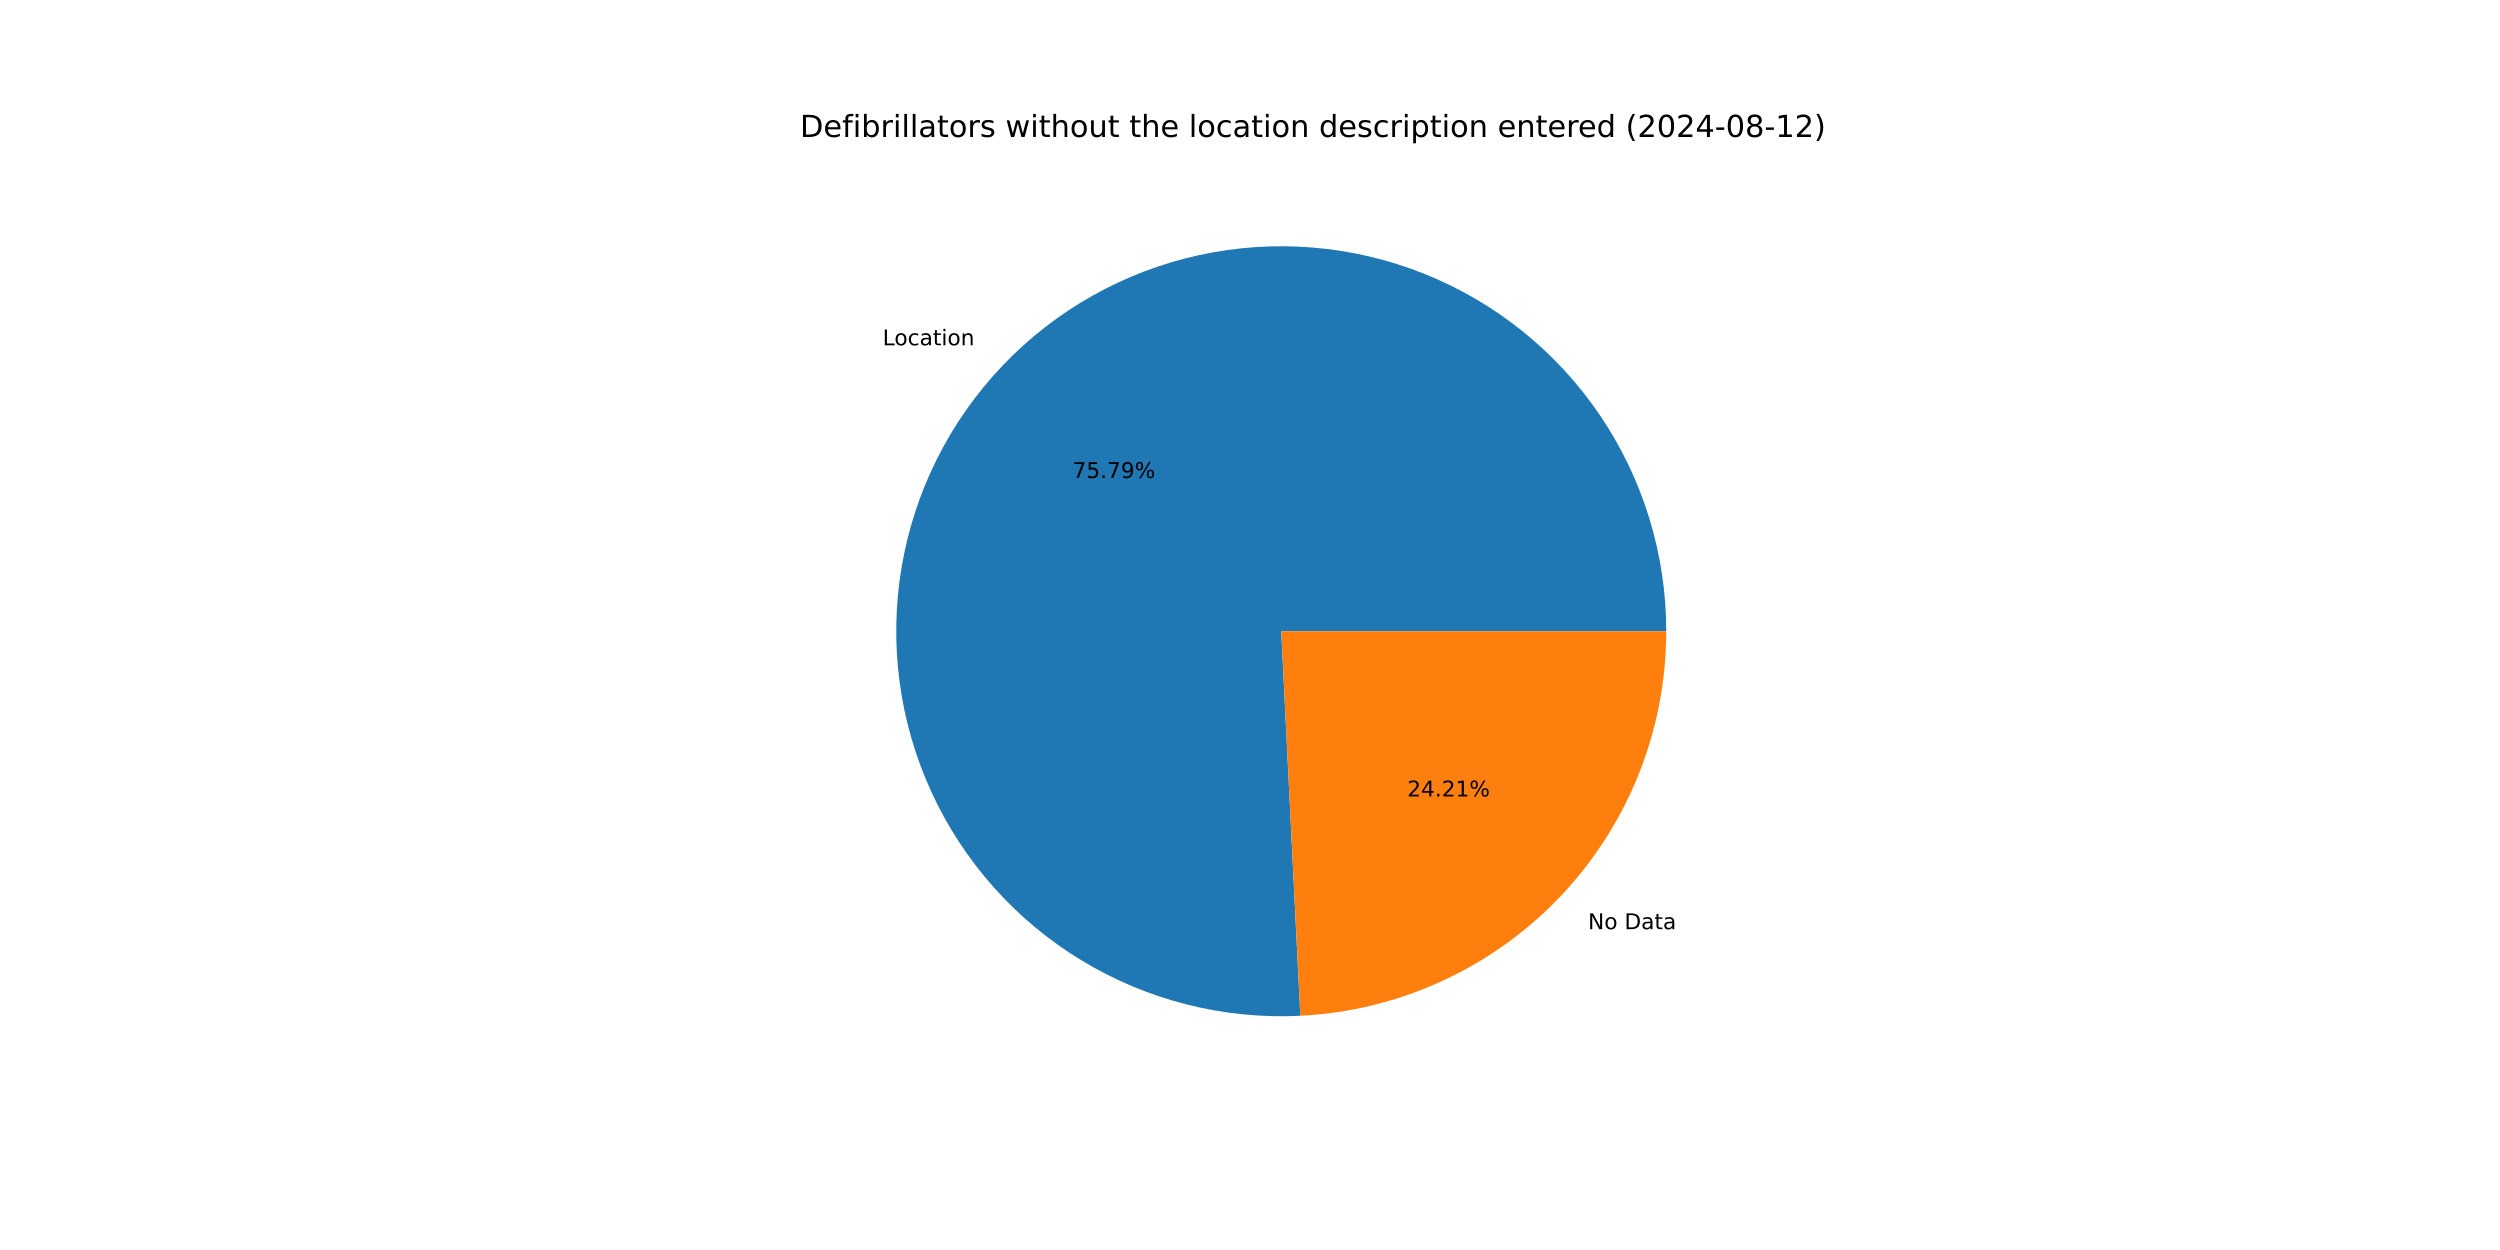
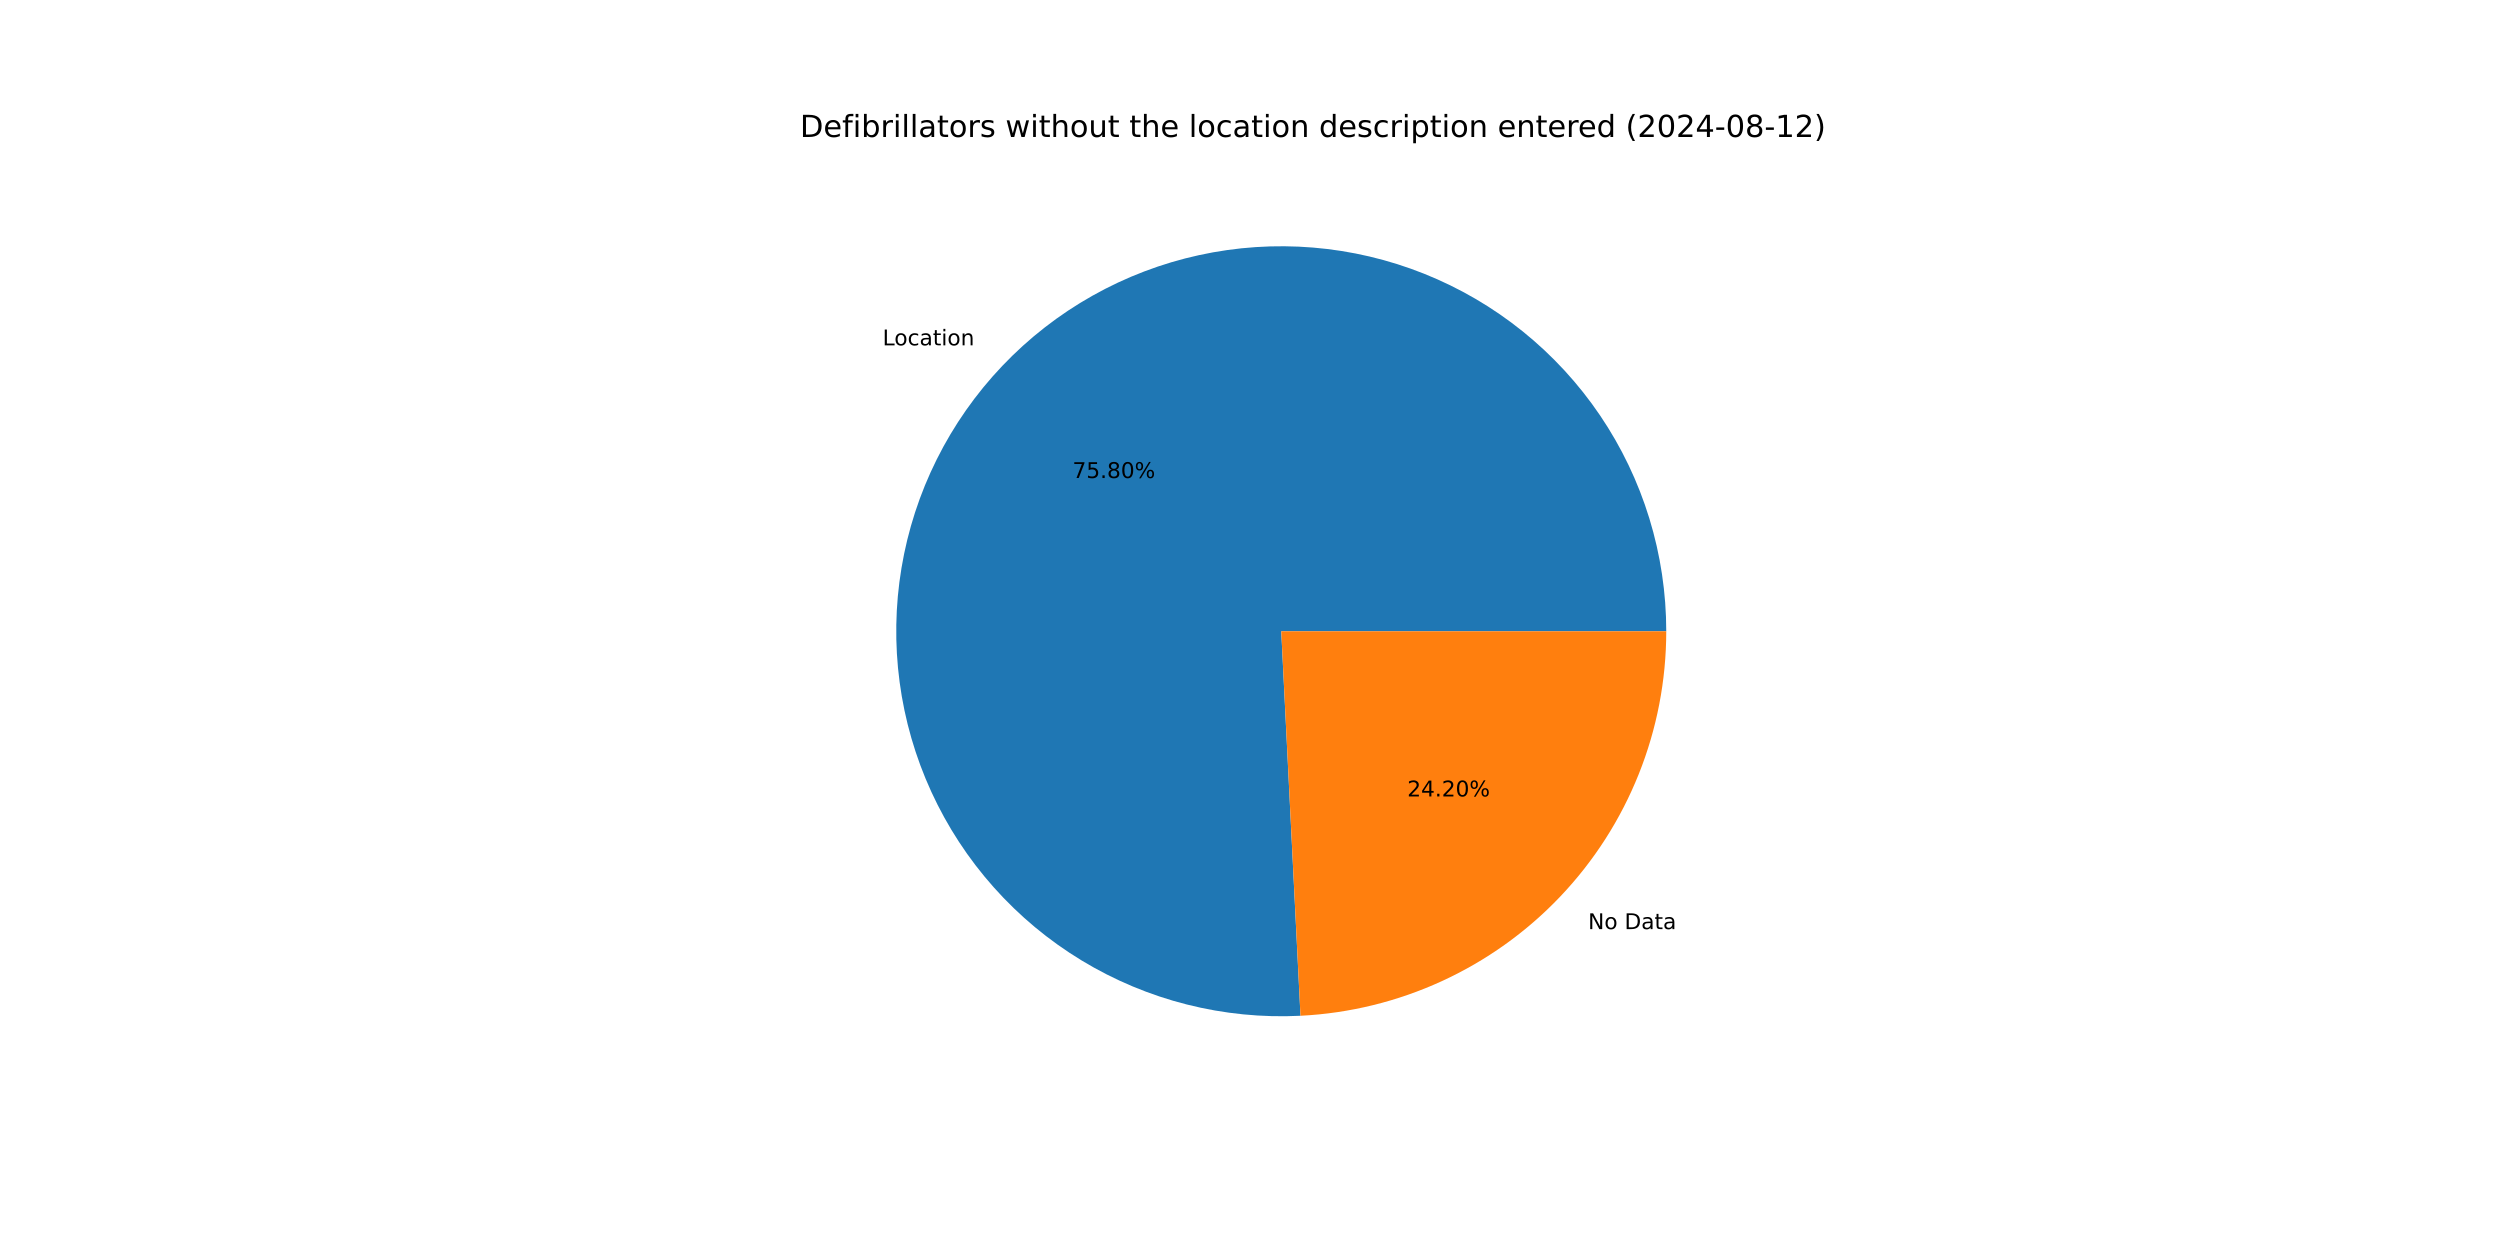
<svg xmlns="http://www.w3.org/2000/svg" xmlns:xlink="http://www.w3.org/1999/xlink" width="1152pt" height="576pt" viewBox="0 0 1152 576" version="1.1">
  <defs>
    <style type="text/css">*{stroke-linejoin: round; stroke-linecap: butt}</style>
  </defs>
  <g id="figure_1">
    <g id="patch_1">
      <path d="M 0 576  L 1152 576  L 1152 0  L 0 0  z " style="fill: #ffffff" />
    </g>
    <g id="axes_1">
      <g id="patch_2">
-         <path d="M 767.808 290.88  C 767.808 273.247 765.179 255.713 760.008 238.855  C 754.838 221.998 747.182 206.005 737.296 191.405  C 727.409 176.805 715.4 163.76 701.667 152.701  C 687.933 141.642 672.627 132.693 656.254 126.147  C 639.881 119.602 622.624 115.534 605.051 114.078  C 587.479 112.622 569.787 113.794 552.56 117.554  C 535.333 121.315 518.763 127.624 503.396 136.271  C 488.029 144.918 474.037 155.809 461.882 168.582  C 449.727 181.356 439.544 195.87 431.669 211.646  C 423.794 227.423 418.314 244.286 415.412 261.678  C 412.509 279.07 412.216 296.798 414.542 314.277  C 416.867 331.755 421.785 348.79 429.134 364.818  C 436.483 380.847 446.18 395.69 457.906 408.859  C 469.632 422.027 483.256 433.375 498.328 442.526  C 513.401 451.677 529.753 458.53 546.846 462.859  C 563.939 467.188 581.583 468.944 599.194 468.07  L 590.4 290.88  z " style="fill: #1f77b4" />
+         <path d="M 767.808 290.88  C 767.808 273.246 765.179 255.71 760.007 238.851  C 754.836 221.992 747.179 205.999 737.291 191.398  C 727.402 176.797 715.392 163.752 701.656 152.693  C 687.921 141.634 672.613 132.685 656.238 126.141  C 639.863 119.597 622.604 115.53 605.03 114.076  C 587.455 112.622 569.762 113.796 552.535 117.56  C 535.307 121.324 518.736 127.635 503.37 136.286  C 488.003 144.937 474.012 155.83 461.858 168.607  C 449.704 181.384 439.523 195.902 431.651 211.682  C 423.779 227.461 418.303 244.326 415.405 261.721  C 412.506 279.115 412.218 296.845 414.548 314.324  C 416.878 331.804 421.802 348.838 429.156 364.866  C 436.51 380.893 446.213 395.735 457.944 408.901  C 469.675 422.067 483.304 433.411 498.38 442.557  C 513.457 451.704 529.813 458.552 546.909 462.875  C 564.005 467.198 581.651 468.947 599.263 468.066  L 590.4 290.88  z " style="fill: #1f77b4" />
      </g>
      <g id="patch_3">
-         <path d="M 599.193 468.07  C 644.651 465.814 687.542 446.149 718.918 413.178  C 750.293 380.207 767.808 336.394 767.808 290.88  L 590.4 290.88  z " style="fill: #ff7f0e" />
+         <path d="M 599.263 468.066  C 644.708 465.793 687.581 446.121 718.942 413.153  C 750.302 380.184 767.808 336.382 767.808 290.88  L 590.4 290.88  z " style="fill: #ff7f0e" />
      </g>
      <g id="matplotlib.axis_1" />
      <g id="matplotlib.axis_2" />
      <g id="text_1">
-         <g transform="translate(406.7335 159.1117) scale(0.1 -0.1)">
+         <g transform="translate(406.7072 159.1394) scale(0.1 -0.1)">
          <defs>
            <path id="DejaVuSans-4c" d="M 628 4666  L 1259 4666  L 1259 531  L 3531 531  L 3531 0  L 628 0  L 628 4666  z " transform="scale(0.015625)" />
            <path id="DejaVuSans-6f" d="M 1959 3097  Q 1497 3097 1228 2736  Q 959 2375 959 1747  Q 959 1119 1226 758  Q 1494 397 1959 397  Q 2419 397 2687 759  Q 2956 1122 2956 1747  Q 2956 2369 2687 2733  Q 2419 3097 1959 3097  z M 1959 3584  Q 2709 3584 3137 3096  Q 3566 2609 3566 1747  Q 3566 888 3137 398  Q 2709 -91 1959 -91  Q 1206 -91 779 398  Q 353 888 353 1747  Q 353 2609 779 3096  Q 1206 3584 1959 3584  z " transform="scale(0.015625)" />
            <path id="DejaVuSans-63" d="M 3122 3366  L 3122 2828  Q 2878 2963 2633 3030  Q 2388 3097 2138 3097  Q 1578 3097 1268 2742  Q 959 2388 959 1747  Q 959 1106 1268 751  Q 1578 397 2138 397  Q 2388 397 2633 464  Q 2878 531 3122 666  L 3122 134  Q 2881 22 2623 -34  Q 2366 -91 2075 -91  Q 1284 -91 818 406  Q 353 903 353 1747  Q 353 2603 823 3093  Q 1294 3584 2113 3584  Q 2378 3584 2631 3529  Q 2884 3475 3122 3366  z " transform="scale(0.015625)" />
            <path id="DejaVuSans-61" d="M 2194 1759  Q 1497 1759 1228 1600  Q 959 1441 959 1056  Q 959 750 1161 570  Q 1363 391 1709 391  Q 2188 391 2477 730  Q 2766 1069 2766 1631  L 2766 1759  L 2194 1759  z M 3341 1997  L 3341 0  L 2766 0  L 2766 531  Q 2569 213 2275 61  Q 1981 -91 1556 -91  Q 1019 -91 701 211  Q 384 513 384 1019  Q 384 1609 779 1909  Q 1175 2209 1959 2209  L 2766 2209  L 2766 2266  Q 2766 2663 2505 2880  Q 2244 3097 1772 3097  Q 1472 3097 1187 3025  Q 903 2953 641 2809  L 641 3341  Q 956 3463 1253 3523  Q 1550 3584 1831 3584  Q 2591 3584 2966 3190  Q 3341 2797 3341 1997  z " transform="scale(0.015625)" />
            <path id="DejaVuSans-74" d="M 1172 4494  L 1172 3500  L 2356 3500  L 2356 3053  L 1172 3053  L 1172 1153  Q 1172 725 1289 603  Q 1406 481 1766 481  L 2356 481  L 2356 0  L 1766 0  Q 1100 0 847 248  Q 594 497 594 1153  L 594 3053  L 172 3053  L 172 3500  L 594 3500  L 594 4494  L 1172 4494  z " transform="scale(0.015625)" />
            <path id="DejaVuSans-69" d="M 603 3500  L 1178 3500  L 1178 0  L 603 0  L 603 3500  z M 603 4863  L 1178 4863  L 1178 4134  L 603 4134  L 603 4863  z " transform="scale(0.015625)" />
            <path id="DejaVuSans-6e" d="M 3513 2113  L 3513 0  L 2938 0  L 2938 2094  Q 2938 2591 2744 2837  Q 2550 3084 2163 3084  Q 1697 3084 1428 2787  Q 1159 2491 1159 1978  L 1159 0  L 581 0  L 581 3500  L 1159 3500  L 1159 2956  Q 1366 3272 1645 3428  Q 1925 3584 2291 3584  Q 2894 3584 3203 3211  Q 3513 2838 3513 2113  z " transform="scale(0.015625)" />
          </defs>
          <use xlink:href="#DejaVuSans-4c" />
          <use xlink:href="#DejaVuSans-6f" x="53.963" />
          <use xlink:href="#DejaVuSans-63" x="115.145" />
          <use xlink:href="#DejaVuSans-61" x="170.125" />
          <use xlink:href="#DejaVuSans-74" x="231.404" />
          <use xlink:href="#DejaVuSans-69" x="270.613" />
          <use xlink:href="#DejaVuSans-6f" x="298.396" />
          <use xlink:href="#DejaVuSans-6e" x="359.578" />
        </g>
      </g>
      <g id="text_2">
-         <g transform="translate(494.2245 220.2606) scale(0.1 -0.1)">
+         <g transform="translate(494.2101 220.2758) scale(0.1 -0.1)">
          <defs>
            <path id="DejaVuSans-37" d="M 525 4666  L 3525 4666  L 3525 4397  L 1831 0  L 1172 0  L 2766 4134  L 525 4134  L 525 4666  z " transform="scale(0.015625)" />
            <path id="DejaVuSans-35" d="M 691 4666  L 3169 4666  L 3169 4134  L 1269 4134  L 1269 2991  Q 1406 3038 1543 3061  Q 1681 3084 1819 3084  Q 2600 3084 3056 2656  Q 3513 2228 3513 1497  Q 3513 744 3044 326  Q 2575 -91 1722 -91  Q 1428 -91 1123 -41  Q 819 9 494 109  L 494 744  Q 775 591 1075 516  Q 1375 441 1709 441  Q 2250 441 2565 725  Q 2881 1009 2881 1497  Q 2881 1984 2565 2268  Q 2250 2553 1709 2553  Q 1456 2553 1204 2497  Q 953 2441 691 2322  L 691 4666  z " transform="scale(0.015625)" />
            <path id="DejaVuSans-2e" d="M 684 794  L 1344 794  L 1344 0  L 684 0  L 684 794  z " transform="scale(0.015625)" />
-             <path id="DejaVuSans-39" d="M 703 97  L 703 672  Q 941 559 1184 500  Q 1428 441 1663 441  Q 2288 441 2617 861  Q 2947 1281 2994 2138  Q 2813 1869 2534 1725  Q 2256 1581 1919 1581  Q 1219 1581 811 2004  Q 403 2428 403 3163  Q 403 3881 828 4315  Q 1253 4750 1959 4750  Q 2769 4750 3195 4129  Q 3622 3509 3622 2328  Q 3622 1225 3098 567  Q 2575 -91 1691 -91  Q 1453 -91 1209 -44  Q 966 3 703 97  z M 1959 2075  Q 2384 2075 2632 2365  Q 2881 2656 2881 3163  Q 2881 3666 2632 3958  Q 2384 4250 1959 4250  Q 1534 4250 1286 3958  Q 1038 3666 1038 3163  Q 1038 2656 1286 2365  Q 1534 2075 1959 2075  z " transform="scale(0.015625)" />
+             <path id="DejaVuSans-38" d="M 2034 2216  Q 1584 2216 1326 1975  Q 1069 1734 1069 1313  Q 1069 891 1326 650  Q 1584 409 2034 409  Q 2484 409 2743 651  Q 3003 894 3003 1313  Q 3003 1734 2745 1975  Q 2488 2216 2034 2216  z M 1403 2484  Q 997 2584 770 2862  Q 544 3141 544 3541  Q 544 4100 942 4425  Q 1341 4750 2034 4750  Q 2731 4750 3128 4425  Q 3525 4100 3525 3541  Q 3525 3141 3298 2862  Q 3072 2584 2669 2484  Q 3125 2378 3379 2068  Q 3634 1759 3634 1313  Q 3634 634 3220 271  Q 2806 -91 2034 -91  Q 1263 -91 848 271  Q 434 634 434 1313  Q 434 1759 690 2068  Q 947 2378 1403 2484  z M 1172 3481  Q 1172 3119 1398 2916  Q 1625 2713 2034 2713  Q 2441 2713 2670 2916  Q 2900 3119 2900 3481  Q 2900 3844 2670 4047  Q 2441 4250 2034 4250  Q 1625 4250 1398 4047  Q 1172 3844 1172 3481  z " transform="scale(0.015625)" />
+             <path id="DejaVuSans-30" d="M 2034 4250  Q 1547 4250 1301 3770  Q 1056 3291 1056 2328  Q 1056 1369 1301 889  Q 1547 409 2034 409  Q 2525 409 2770 889  Q 3016 1369 3016 2328  Q 3016 3291 2770 3770  Q 2525 4250 2034 4250  z M 2034 4750  Q 2819 4750 3233 4129  Q 3647 3509 3647 2328  Q 3647 1150 3233 529  Q 2819 -91 2034 -91  Q 1250 -91 836 529  Q 422 1150 422 2328  Q 422 3509 836 4129  Q 1250 4750 2034 4750  z " transform="scale(0.015625)" />
            <path id="DejaVuSans-25" d="M 4653 2053  Q 4381 2053 4226 1822  Q 4072 1591 4072 1178  Q 4072 772 4226 539  Q 4381 306 4653 306  Q 4919 306 5073 539  Q 5228 772 5228 1178  Q 5228 1588 5073 1820  Q 4919 2053 4653 2053  z M 4653 2450  Q 5147 2450 5437 2106  Q 5728 1763 5728 1178  Q 5728 594 5436 251  Q 5144 -91 4653 -91  Q 4153 -91 3862 251  Q 3572 594 3572 1178  Q 3572 1766 3864 2108  Q 4156 2450 4653 2450  z M 1428 4353  Q 1159 4353 1004 4120  Q 850 3888 850 3481  Q 850 3069 1003 2837  Q 1156 2606 1428 2606  Q 1700 2606 1854 2837  Q 2009 3069 2009 3481  Q 2009 3884 1853 4118  Q 1697 4353 1428 4353  z M 4250 4750  L 4750 4750  L 1831 -91  L 1331 -91  L 4250 4750  z M 1428 4750  Q 1922 4750 2215 4408  Q 2509 4066 2509 3481  Q 2509 2891 2217 2550  Q 1925 2209 1428 2209  Q 931 2209 642 2551  Q 353 2894 353 3481  Q 353 4063 643 4406  Q 934 4750 1428 4750  z " transform="scale(0.015625)" />
          </defs>
          <use xlink:href="#DejaVuSans-37" />
          <use xlink:href="#DejaVuSans-35" x="63.623" />
          <use xlink:href="#DejaVuSans-2e" x="127.246" />
-           <use xlink:href="#DejaVuSans-37" x="159.033" />
-           <use xlink:href="#DejaVuSans-39" x="222.656" />
+           <use xlink:href="#DejaVuSans-38" x="159.033" />
+           <use xlink:href="#DejaVuSans-30" x="222.656" />
          <use xlink:href="#DejaVuSans-25" x="286.279" />
        </g>
      </g>
      <g id="text_3">
-         <g transform="translate(731.7696 428.1671) scale(0.1 -0.1)">
+         <g transform="translate(731.7959 428.1394) scale(0.1 -0.1)">
          <defs>
            <path id="DejaVuSans-4e" d="M 628 4666  L 1478 4666  L 3547 763  L 3547 4666  L 4159 4666  L 4159 0  L 3309 0  L 1241 3903  L 1241 0  L 628 0  L 628 4666  z " transform="scale(0.015625)" />
            <path id="DejaVuSans-20" transform="scale(0.015625)" />
            <path id="DejaVuSans-44" d="M 1259 4147  L 1259 519  L 2022 519  Q 2988 519 3436 956  Q 3884 1394 3884 2338  Q 3884 3275 3436 3711  Q 2988 4147 2022 4147  L 1259 4147  z M 628 4666  L 1925 4666  Q 3281 4666 3915 4102  Q 4550 3538 4550 2338  Q 4550 1131 3912 565  Q 3275 0 1925 0  L 628 0  L 628 4666  z " transform="scale(0.015625)" />
          </defs>
          <use xlink:href="#DejaVuSans-4e" />
          <use xlink:href="#DejaVuSans-6f" x="74.805" />
          <use xlink:href="#DejaVuSans-20" x="135.986" />
          <use xlink:href="#DejaVuSans-44" x="167.773" />
          <use xlink:href="#DejaVuSans-61" x="244.775" />
          <use xlink:href="#DejaVuSans-74" x="306.055" />
          <use xlink:href="#DejaVuSans-61" x="345.264" />
        </g>
      </g>
      <g id="text_4">
-         <g transform="translate(648.4458 367.0181) scale(0.1 -0.1)">
+         <g transform="translate(648.4602 367.003) scale(0.1 -0.1)">
          <defs>
            <path id="DejaVuSans-32" d="M 1228 531  L 3431 531  L 3431 0  L 469 0  L 469 531  Q 828 903 1448 1529  Q 2069 2156 2228 2338  Q 2531 2678 2651 2914  Q 2772 3150 2772 3378  Q 2772 3750 2511 3984  Q 2250 4219 1831 4219  Q 1534 4219 1204 4116  Q 875 4013 500 3803  L 500 4441  Q 881 4594 1212 4672  Q 1544 4750 1819 4750  Q 2544 4750 2975 4387  Q 3406 4025 3406 3419  Q 3406 3131 3298 2873  Q 3191 2616 2906 2266  Q 2828 2175 2409 1742  Q 1991 1309 1228 531  z " transform="scale(0.015625)" />
            <path id="DejaVuSans-34" d="M 2419 4116  L 825 1625  L 2419 1625  L 2419 4116  z M 2253 4666  L 3047 4666  L 3047 1625  L 3713 1625  L 3713 1100  L 3047 1100  L 3047 0  L 2419 0  L 2419 1100  L 313 1100  L 313 1709  L 2253 4666  z " transform="scale(0.015625)" />
-             <path id="DejaVuSans-31" d="M 794 531  L 1825 531  L 1825 4091  L 703 3866  L 703 4441  L 1819 4666  L 2450 4666  L 2450 531  L 3481 531  L 3481 0  L 794 0  L 794 531  z " transform="scale(0.015625)" />
          </defs>
          <use xlink:href="#DejaVuSans-32" />
          <use xlink:href="#DejaVuSans-34" x="63.623" />
          <use xlink:href="#DejaVuSans-2e" x="127.246" />
          <use xlink:href="#DejaVuSans-32" x="159.033" />
-           <use xlink:href="#DejaVuSans-31" x="222.656" />
+           <use xlink:href="#DejaVuSans-30" x="222.656" />
          <use xlink:href="#DejaVuSans-25" x="286.279" />
        </g>
      </g>
      <g id="text_5">
        <g transform="translate(368.64 63.12) scale(0.14 -0.14)">
          <defs>
            <path id="DejaVuSans-65" d="M 3597 1894  L 3597 1613  L 953 1613  Q 991 1019 1311 708  Q 1631 397 2203 397  Q 2534 397 2845 478  Q 3156 559 3463 722  L 3463 178  Q 3153 47 2828 -22  Q 2503 -91 2169 -91  Q 1331 -91 842 396  Q 353 884 353 1716  Q 353 2575 817 3079  Q 1281 3584 2069 3584  Q 2775 3584 3186 3129  Q 3597 2675 3597 1894  z M 3022 2063  Q 3016 2534 2758 2815  Q 2500 3097 2075 3097  Q 1594 3097 1305 2825  Q 1016 2553 972 2059  L 3022 2063  z " transform="scale(0.015625)" />
            <path id="DejaVuSans-66" d="M 2375 4863  L 2375 4384  L 1825 4384  Q 1516 4384 1395 4259  Q 1275 4134 1275 3809  L 1275 3500  L 2222 3500  L 2222 3053  L 1275 3053  L 1275 0  L 697 0  L 697 3053  L 147 3053  L 147 3500  L 697 3500  L 697 3744  Q 697 4328 969 4595  Q 1241 4863 1831 4863  L 2375 4863  z " transform="scale(0.015625)" />
            <path id="DejaVuSans-62" d="M 3116 1747  Q 3116 2381 2855 2742  Q 2594 3103 2138 3103  Q 1681 3103 1420 2742  Q 1159 2381 1159 1747  Q 1159 1113 1420 752  Q 1681 391 2138 391  Q 2594 391 2855 752  Q 3116 1113 3116 1747  z M 1159 2969  Q 1341 3281 1617 3432  Q 1894 3584 2278 3584  Q 2916 3584 3314 3078  Q 3713 2572 3713 1747  Q 3713 922 3314 415  Q 2916 -91 2278 -91  Q 1894 -91 1617 61  Q 1341 213 1159 525  L 1159 0  L 581 0  L 581 4863  L 1159 4863  L 1159 2969  z " transform="scale(0.015625)" />
            <path id="DejaVuSans-72" d="M 2631 2963  Q 2534 3019 2420 3045  Q 2306 3072 2169 3072  Q 1681 3072 1420 2755  Q 1159 2438 1159 1844  L 1159 0  L 581 0  L 581 3500  L 1159 3500  L 1159 2956  Q 1341 3275 1631 3429  Q 1922 3584 2338 3584  Q 2397 3584 2469 3576  Q 2541 3569 2628 3553  L 2631 2963  z " transform="scale(0.015625)" />
            <path id="DejaVuSans-6c" d="M 603 4863  L 1178 4863  L 1178 0  L 603 0  L 603 4863  z " transform="scale(0.015625)" />
            <path id="DejaVuSans-73" d="M 2834 3397  L 2834 2853  Q 2591 2978 2328 3040  Q 2066 3103 1784 3103  Q 1356 3103 1142 2972  Q 928 2841 928 2578  Q 928 2378 1081 2264  Q 1234 2150 1697 2047  L 1894 2003  Q 2506 1872 2764 1633  Q 3022 1394 3022 966  Q 3022 478 2636 193  Q 2250 -91 1575 -91  Q 1294 -91 989 -36  Q 684 19 347 128  L 347 722  Q 666 556 975 473  Q 1284 391 1588 391  Q 1994 391 2212 530  Q 2431 669 2431 922  Q 2431 1156 2273 1281  Q 2116 1406 1581 1522  L 1381 1569  Q 847 1681 609 1914  Q 372 2147 372 2553  Q 372 3047 722 3315  Q 1072 3584 1716 3584  Q 2034 3584 2315 3537  Q 2597 3491 2834 3397  z " transform="scale(0.015625)" />
            <path id="DejaVuSans-77" d="M 269 3500  L 844 3500  L 1563 769  L 2278 3500  L 2956 3500  L 3675 769  L 4391 3500  L 4966 3500  L 4050 0  L 3372 0  L 2619 2869  L 1863 0  L 1184 0  L 269 3500  z " transform="scale(0.015625)" />
            <path id="DejaVuSans-68" d="M 3513 2113  L 3513 0  L 2938 0  L 2938 2094  Q 2938 2591 2744 2837  Q 2550 3084 2163 3084  Q 1697 3084 1428 2787  Q 1159 2491 1159 1978  L 1159 0  L 581 0  L 581 4863  L 1159 4863  L 1159 2956  Q 1366 3272 1645 3428  Q 1925 3584 2291 3584  Q 2894 3584 3203 3211  Q 3513 2838 3513 2113  z " transform="scale(0.015625)" />
            <path id="DejaVuSans-75" d="M 544 1381  L 544 3500  L 1119 3500  L 1119 1403  Q 1119 906 1312 657  Q 1506 409 1894 409  Q 2359 409 2629 706  Q 2900 1003 2900 1516  L 2900 3500  L 3475 3500  L 3475 0  L 2900 0  L 2900 538  Q 2691 219 2414 64  Q 2138 -91 1772 -91  Q 1169 -91 856 284  Q 544 659 544 1381  z M 1991 3584  L 1991 3584  z " transform="scale(0.015625)" />
            <path id="DejaVuSans-64" d="M 2906 2969  L 2906 4863  L 3481 4863  L 3481 0  L 2906 0  L 2906 525  Q 2725 213 2448 61  Q 2172 -91 1784 -91  Q 1150 -91 751 415  Q 353 922 353 1747  Q 353 2572 751 3078  Q 1150 3584 1784 3584  Q 2172 3584 2448 3432  Q 2725 3281 2906 2969  z M 947 1747  Q 947 1113 1208 752  Q 1469 391 1925 391  Q 2381 391 2643 752  Q 2906 1113 2906 1747  Q 2906 2381 2643 2742  Q 2381 3103 1925 3103  Q 1469 3103 1208 2742  Q 947 2381 947 1747  z " transform="scale(0.015625)" />
            <path id="DejaVuSans-70" d="M 1159 525  L 1159 -1331  L 581 -1331  L 581 3500  L 1159 3500  L 1159 2969  Q 1341 3281 1617 3432  Q 1894 3584 2278 3584  Q 2916 3584 3314 3078  Q 3713 2572 3713 1747  Q 3713 922 3314 415  Q 2916 -91 2278 -91  Q 1894 -91 1617 61  Q 1341 213 1159 525  z M 3116 1747  Q 3116 2381 2855 2742  Q 2594 3103 2138 3103  Q 1681 3103 1420 2742  Q 1159 2381 1159 1747  Q 1159 1113 1420 752  Q 1681 391 2138 391  Q 2594 391 2855 752  Q 3116 1113 3116 1747  z " transform="scale(0.015625)" />
            <path id="DejaVuSans-28" d="M 1984 4856  Q 1566 4138 1362 3434  Q 1159 2731 1159 2009  Q 1159 1288 1364 580  Q 1569 -128 1984 -844  L 1484 -844  Q 1016 -109 783 600  Q 550 1309 550 2009  Q 550 2706 781 3412  Q 1013 4119 1484 4856  L 1984 4856  z " transform="scale(0.015625)" />
-             <path id="DejaVuSans-30" d="M 2034 4250  Q 1547 4250 1301 3770  Q 1056 3291 1056 2328  Q 1056 1369 1301 889  Q 1547 409 2034 409  Q 2525 409 2770 889  Q 3016 1369 3016 2328  Q 3016 3291 2770 3770  Q 2525 4250 2034 4250  z M 2034 4750  Q 2819 4750 3233 4129  Q 3647 3509 3647 2328  Q 3647 1150 3233 529  Q 2819 -91 2034 -91  Q 1250 -91 836 529  Q 422 1150 422 2328  Q 422 3509 836 4129  Q 1250 4750 2034 4750  z " transform="scale(0.015625)" />
            <path id="DejaVuSans-2d" d="M 313 2009  L 1997 2009  L 1997 1497  L 313 1497  L 313 2009  z " transform="scale(0.015625)" />
-             <path id="DejaVuSans-38" d="M 2034 2216  Q 1584 2216 1326 1975  Q 1069 1734 1069 1313  Q 1069 891 1326 650  Q 1584 409 2034 409  Q 2484 409 2743 651  Q 3003 894 3003 1313  Q 3003 1734 2745 1975  Q 2488 2216 2034 2216  z M 1403 2484  Q 997 2584 770 2862  Q 544 3141 544 3541  Q 544 4100 942 4425  Q 1341 4750 2034 4750  Q 2731 4750 3128 4425  Q 3525 4100 3525 3541  Q 3525 3141 3298 2862  Q 3072 2584 2669 2484  Q 3125 2378 3379 2068  Q 3634 1759 3634 1313  Q 3634 634 3220 271  Q 2806 -91 2034 -91  Q 1263 -91 848 271  Q 434 634 434 1313  Q 434 1759 690 2068  Q 947 2378 1403 2484  z M 1172 3481  Q 1172 3119 1398 2916  Q 1625 2713 2034 2713  Q 2441 2713 2670 2916  Q 2900 3119 2900 3481  Q 2900 3844 2670 4047  Q 2441 4250 2034 4250  Q 1625 4250 1398 4047  Q 1172 3844 1172 3481  z " transform="scale(0.015625)" />
+             <path id="DejaVuSans-31" d="M 794 531  L 1825 531  L 1825 4091  L 703 3866  L 703 4441  L 1819 4666  L 2450 4666  L 2450 531  L 3481 531  L 3481 0  L 794 0  L 794 531  z " transform="scale(0.015625)" />
            <path id="DejaVuSans-29" d="M 513 4856  L 1013 4856  Q 1481 4119 1714 3412  Q 1947 2706 1947 2009  Q 1947 1309 1714 600  Q 1481 -109 1013 -844  L 513 -844  Q 928 -128 1133 580  Q 1338 1288 1338 2009  Q 1338 2731 1133 3434  Q 928 4138 513 4856  z " transform="scale(0.015625)" />
          </defs>
          <use xlink:href="#DejaVuSans-44" />
          <use xlink:href="#DejaVuSans-65" x="77.002" />
          <use xlink:href="#DejaVuSans-66" x="138.525" />
          <use xlink:href="#DejaVuSans-69" x="173.73" />
          <use xlink:href="#DejaVuSans-62" x="201.514" />
          <use xlink:href="#DejaVuSans-72" x="264.99" />
          <use xlink:href="#DejaVuSans-69" x="306.104" />
          <use xlink:href="#DejaVuSans-6c" x="333.887" />
          <use xlink:href="#DejaVuSans-6c" x="361.67" />
          <use xlink:href="#DejaVuSans-61" x="389.453" />
          <use xlink:href="#DejaVuSans-74" x="450.732" />
          <use xlink:href="#DejaVuSans-6f" x="489.941" />
          <use xlink:href="#DejaVuSans-72" x="551.123" />
          <use xlink:href="#DejaVuSans-73" x="592.236" />
          <use xlink:href="#DejaVuSans-20" x="644.336" />
          <use xlink:href="#DejaVuSans-77" x="676.123" />
          <use xlink:href="#DejaVuSans-69" x="757.91" />
          <use xlink:href="#DejaVuSans-74" x="785.693" />
          <use xlink:href="#DejaVuSans-68" x="824.902" />
          <use xlink:href="#DejaVuSans-6f" x="888.281" />
          <use xlink:href="#DejaVuSans-75" x="949.463" />
          <use xlink:href="#DejaVuSans-74" x="1012.842" />
          <use xlink:href="#DejaVuSans-20" x="1052.051" />
          <use xlink:href="#DejaVuSans-74" x="1083.838" />
          <use xlink:href="#DejaVuSans-68" x="1123.047" />
          <use xlink:href="#DejaVuSans-65" x="1186.426" />
          <use xlink:href="#DejaVuSans-20" x="1247.949" />
          <use xlink:href="#DejaVuSans-6c" x="1279.736" />
          <use xlink:href="#DejaVuSans-6f" x="1307.52" />
          <use xlink:href="#DejaVuSans-63" x="1368.701" />
          <use xlink:href="#DejaVuSans-61" x="1423.682" />
          <use xlink:href="#DejaVuSans-74" x="1484.961" />
          <use xlink:href="#DejaVuSans-69" x="1524.17" />
          <use xlink:href="#DejaVuSans-6f" x="1551.953" />
          <use xlink:href="#DejaVuSans-6e" x="1613.135" />
          <use xlink:href="#DejaVuSans-20" x="1676.514" />
          <use xlink:href="#DejaVuSans-64" x="1708.301" />
          <use xlink:href="#DejaVuSans-65" x="1771.777" />
          <use xlink:href="#DejaVuSans-73" x="1833.301" />
          <use xlink:href="#DejaVuSans-63" x="1885.4" />
          <use xlink:href="#DejaVuSans-72" x="1940.381" />
          <use xlink:href="#DejaVuSans-69" x="1981.494" />
          <use xlink:href="#DejaVuSans-70" x="2009.277" />
          <use xlink:href="#DejaVuSans-74" x="2072.754" />
          <use xlink:href="#DejaVuSans-69" x="2111.963" />
          <use xlink:href="#DejaVuSans-6f" x="2139.746" />
          <use xlink:href="#DejaVuSans-6e" x="2200.928" />
          <use xlink:href="#DejaVuSans-20" x="2264.307" />
          <use xlink:href="#DejaVuSans-65" x="2296.094" />
          <use xlink:href="#DejaVuSans-6e" x="2357.617" />
          <use xlink:href="#DejaVuSans-74" x="2420.996" />
          <use xlink:href="#DejaVuSans-65" x="2460.205" />
          <use xlink:href="#DejaVuSans-72" x="2521.729" />
          <use xlink:href="#DejaVuSans-65" x="2560.592" />
          <use xlink:href="#DejaVuSans-64" x="2622.115" />
          <use xlink:href="#DejaVuSans-20" x="2685.592" />
          <use xlink:href="#DejaVuSans-28" x="2717.379" />
          <use xlink:href="#DejaVuSans-32" x="2756.393" />
          <use xlink:href="#DejaVuSans-30" x="2820.016" />
          <use xlink:href="#DejaVuSans-32" x="2883.639" />
          <use xlink:href="#DejaVuSans-34" x="2947.262" />
          <use xlink:href="#DejaVuSans-2d" x="3010.885" />
          <use xlink:href="#DejaVuSans-30" x="3046.969" />
          <use xlink:href="#DejaVuSans-38" x="3110.592" />
          <use xlink:href="#DejaVuSans-2d" x="3174.215" />
          <use xlink:href="#DejaVuSans-31" x="3210.299" />
          <use xlink:href="#DejaVuSans-32" x="3273.922" />
          <use xlink:href="#DejaVuSans-29" x="3337.545" />
        </g>
      </g>
    </g>
  </g>
</svg>
